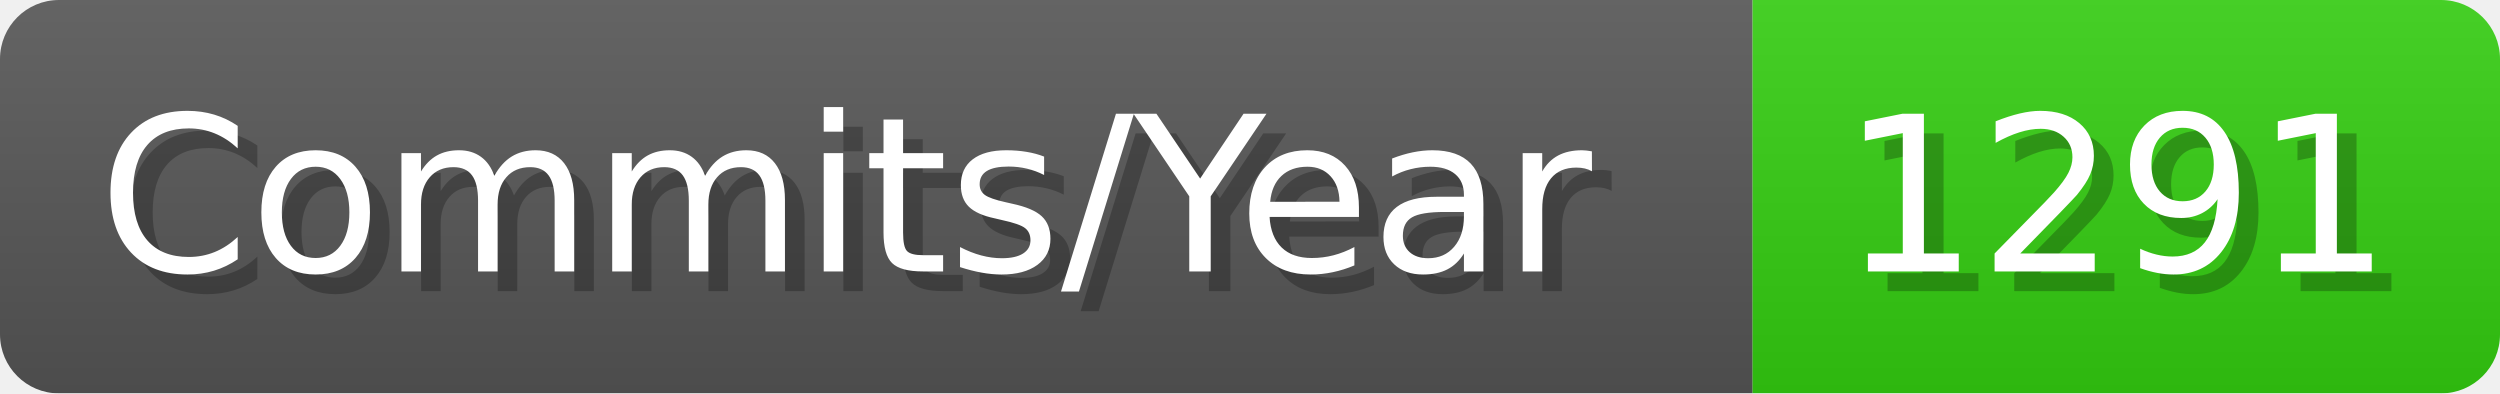
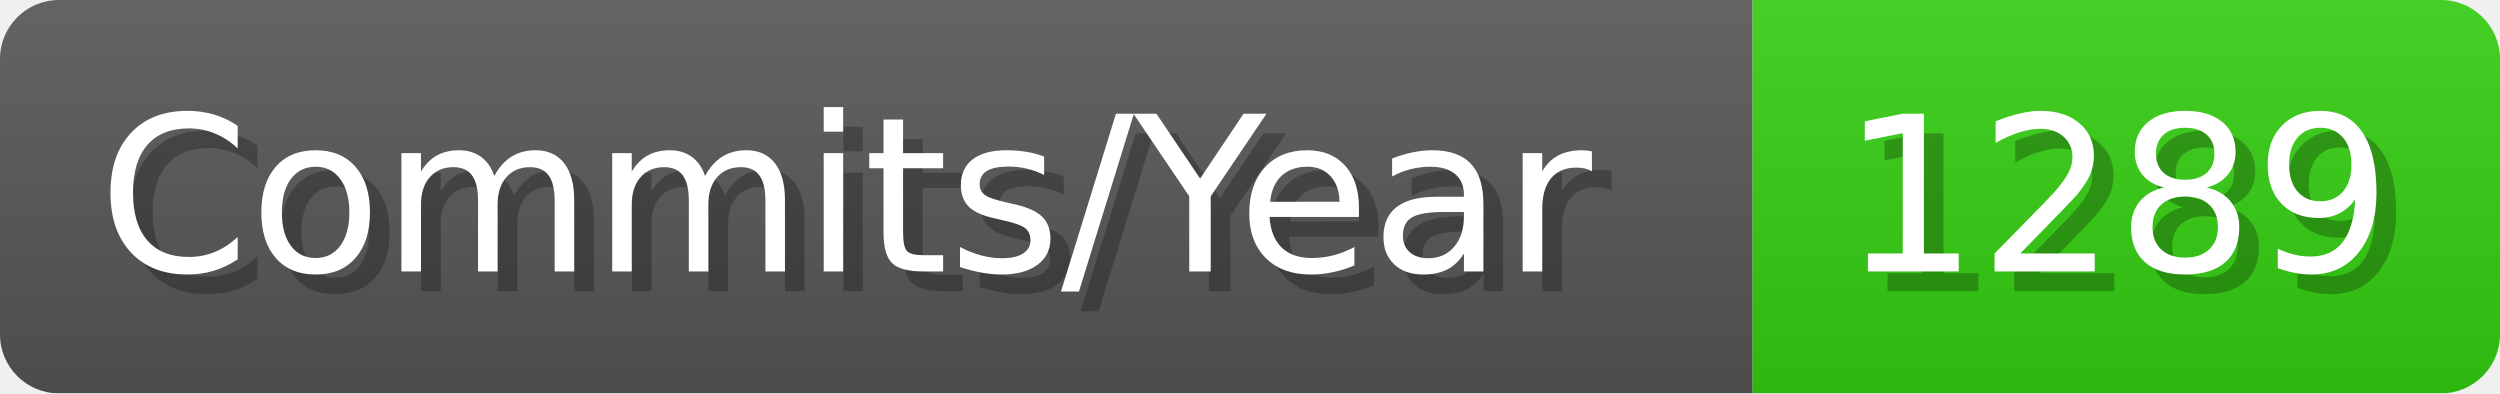
- <svg xmlns="http://www.w3.org/2000/svg" width="127.1" height="20" viewBox="0 0 1271 200" role="img" aria-label="Commits/Year: 1291">
+ <svg xmlns="http://www.w3.org/2000/svg" width="127.1" height="20" viewBox="0 0 1271 200" role="img" aria-label="Commits/Year: 1289">
  <linearGradient id="aUPdi" x2="0" y2="100%">
    <stop offset="0" stop-opacity=".1" stop-color="#EEE" />
    <stop offset="1" stop-opacity=".1" />
  </linearGradient>
  <mask id="WfAiQ">
    <rect width="1271" height="200" rx="30" fill="#FFF" />
  </mask>
  <g mask="url(#WfAiQ)">
    <rect width="891" height="200" fill="#555" />
    <rect width="380" height="200" fill="#3C1" x="891" />
    <rect width="1271" height="200" fill="url(#aUPdi)" />
  </g>
  <g aria-hidden="true" fill="#fff" text-anchor="start" font-family="Verdana,DejaVu Sans,sans-serif" font-size="110">
    <text x="60" y="148" textLength="791" fill="#000" opacity="0.25">Commits/Year</text>
    <text x="50" y="138" textLength="791">Commits/Year</text>
-     <text x="946" y="148" textLength="280" fill="#000" opacity="0.25">1291</text>
-     <text x="936" y="138" textLength="280">1291</text>
+     <text x="946" y="148" textLength="280" fill="#000" opacity="0.25">1289</text>
+     <text x="936" y="138" textLength="280">1289</text>
  </g>
</svg>
